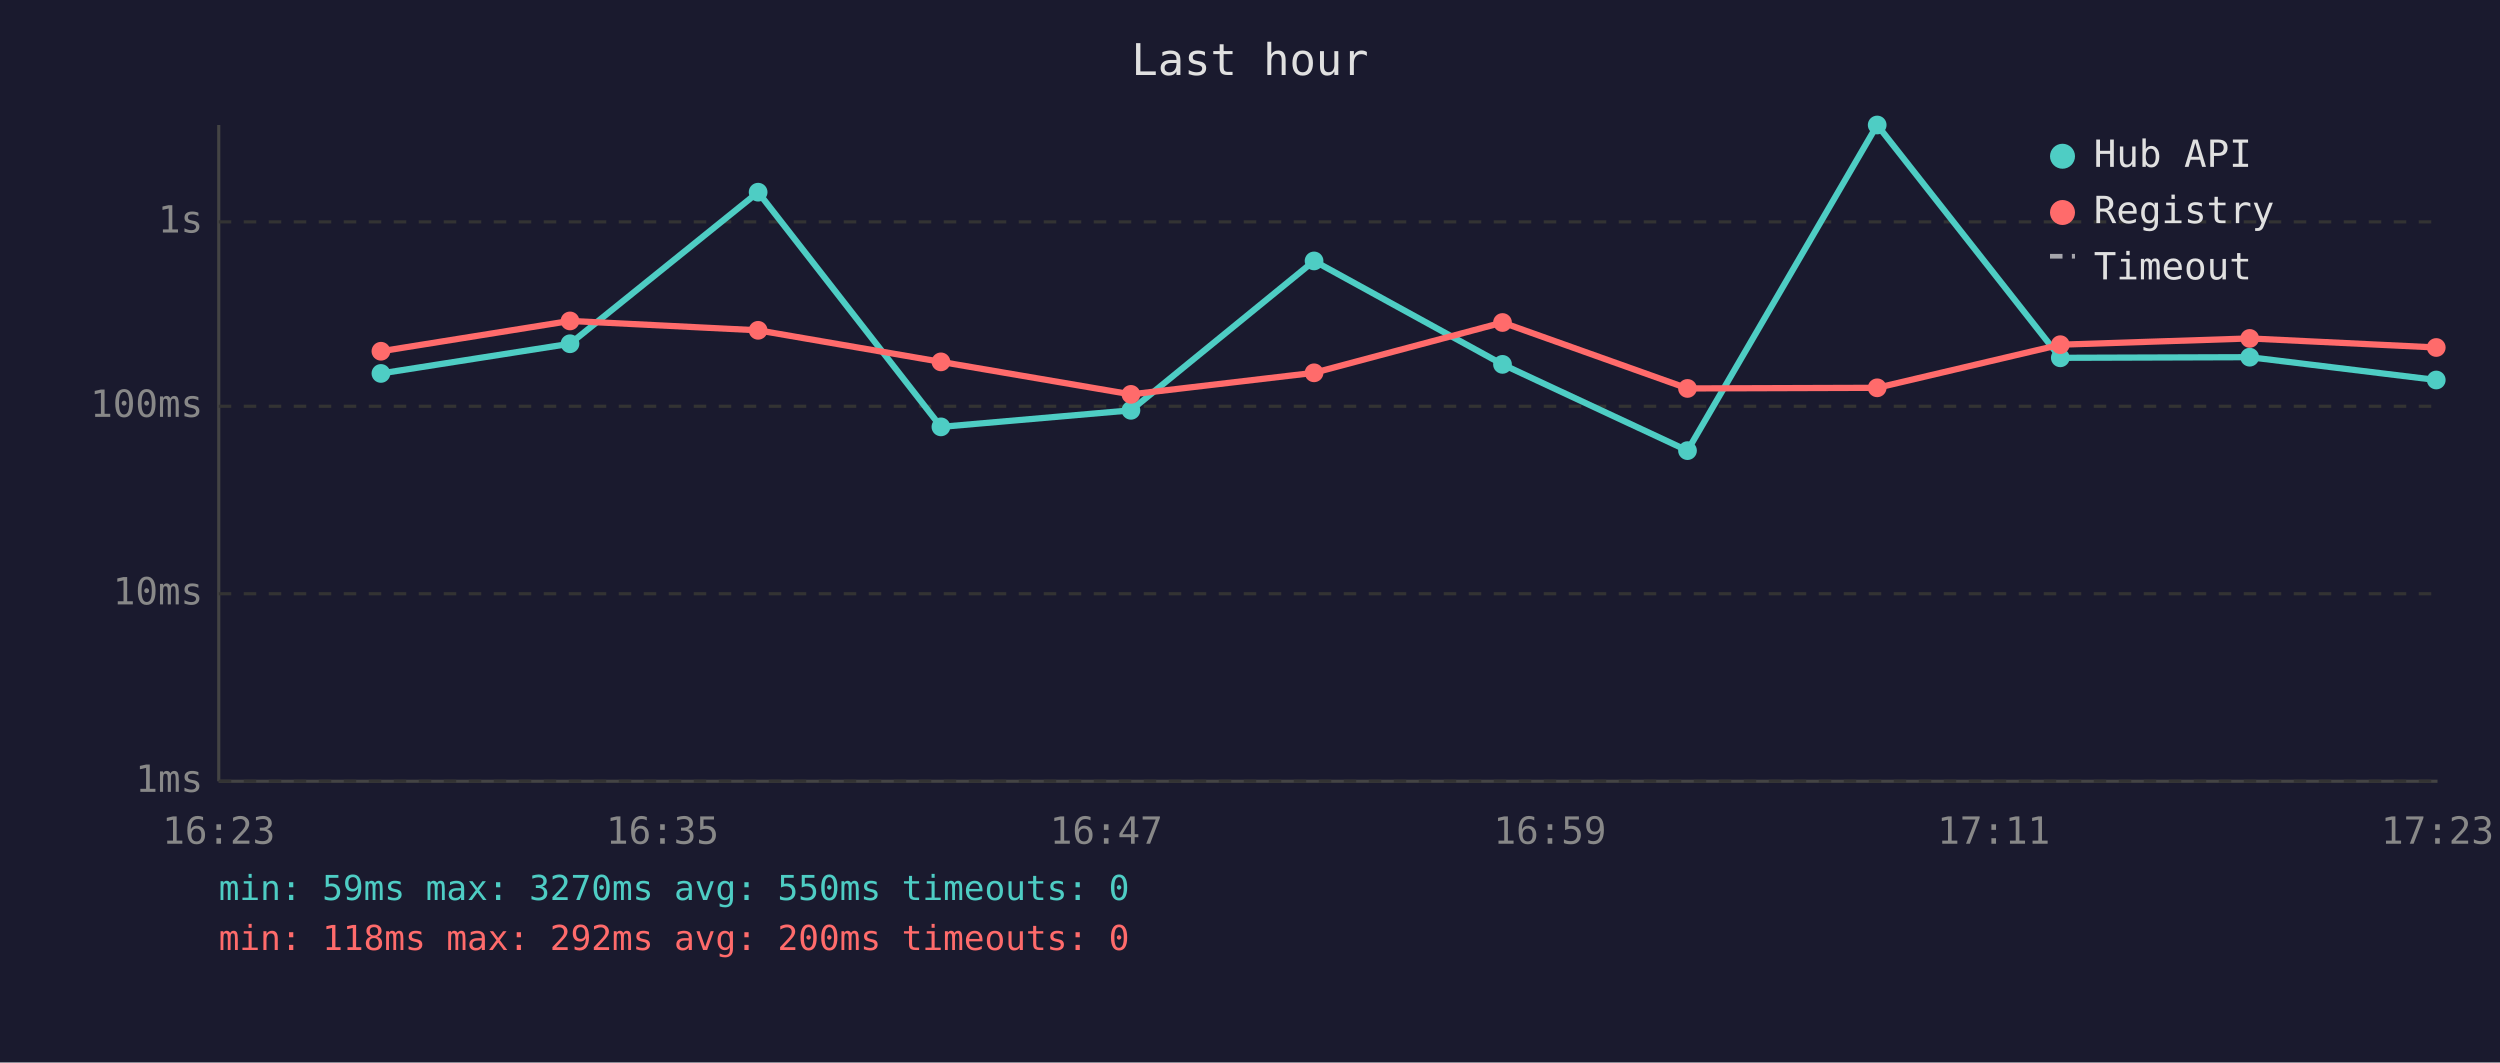
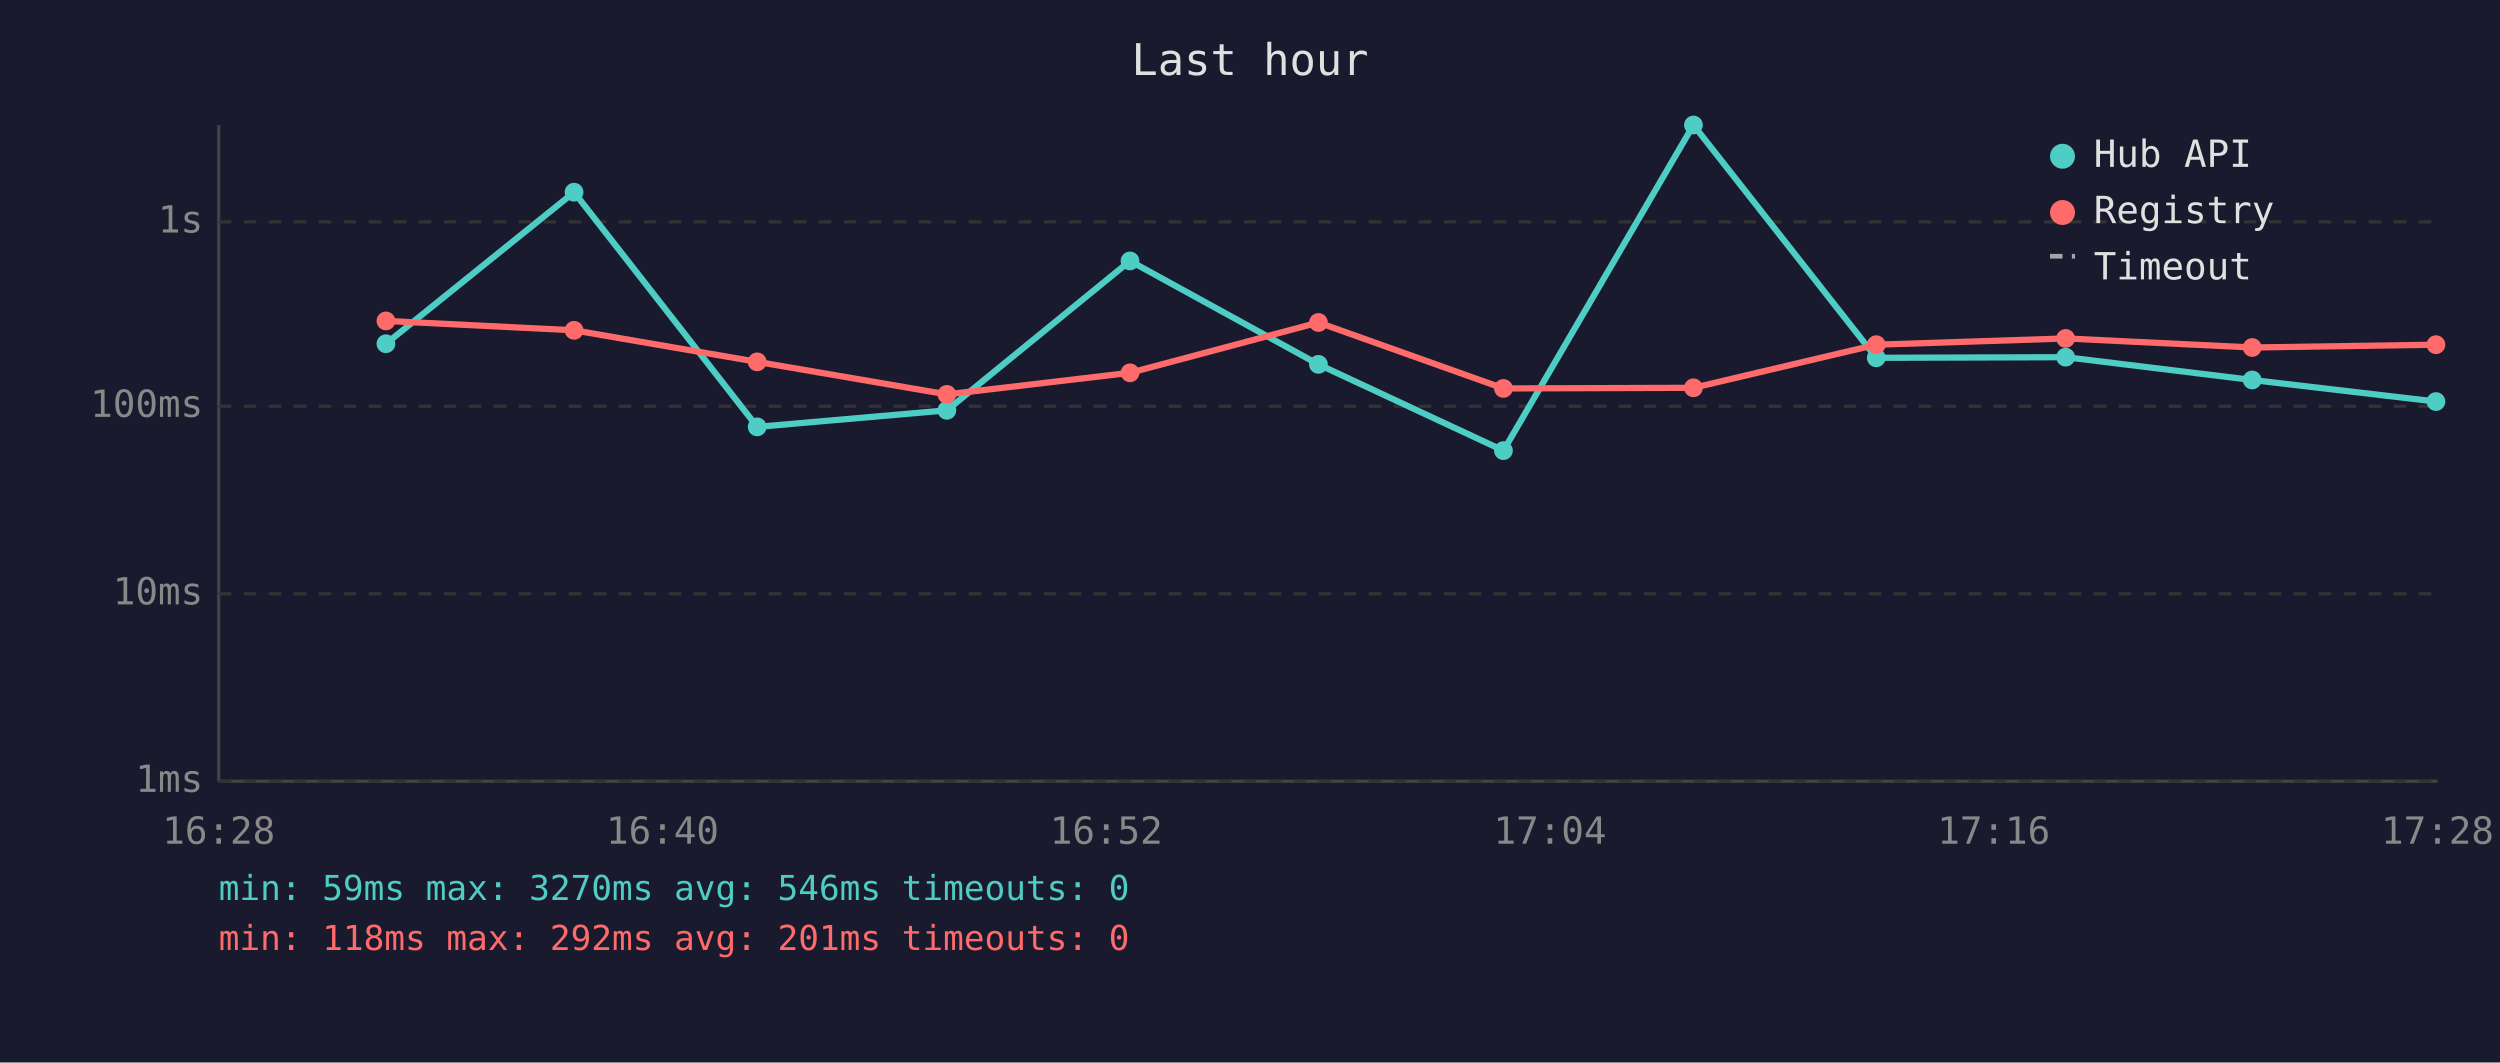
<svg xmlns="http://www.w3.org/2000/svg" viewBox="0 0 800 340" font-family="monospace" font-size="12">
  <rect width="800" height="340" fill="#1a1a2e" />
  <text x="400" y="24" fill="#e0e0e0" font-size="14" text-anchor="middle">Last hour</text>
  <line x1="70" y1="40" x2="70" y2="250" stroke="#444" stroke-width="1" />
  <line x1="70" y1="250" x2="780" y2="250" stroke="#444" stroke-width="1" />
  <line x1="70" y1="250" x2="780" y2="250" stroke="#333" stroke-width="1" stroke-dasharray="4" />
  <text x="65" y="250" fill="#888" text-anchor="end" dominant-baseline="middle">1ms</text>
  <line x1="70" y1="190" x2="780" y2="190" stroke="#333" stroke-width="1" stroke-dasharray="4" />
  <text x="65" y="190" fill="#888" text-anchor="end" dominant-baseline="middle">10ms</text>
  <line x1="70" y1="130" x2="780" y2="130" stroke="#333" stroke-width="1" stroke-dasharray="4" />
  <text x="65" y="130" fill="#888" text-anchor="end" dominant-baseline="middle">100ms</text>
  <line x1="70" y1="71" x2="780" y2="71" stroke="#333" stroke-width="1" stroke-dasharray="4" />
  <text x="65" y="71" fill="#888" text-anchor="end" dominant-baseline="middle">1s</text>
-   <text x="70" y="270" fill="#888" text-anchor="middle">16:23</text>
-   <text x="212" y="270" fill="#888" text-anchor="middle">16:35</text>
-   <text x="354" y="270" fill="#888" text-anchor="middle">16:47</text>
-   <text x="496" y="270" fill="#888" text-anchor="middle">16:59</text>
-   <text x="638" y="270" fill="#888" text-anchor="middle">17:11</text>
-   <text x="780" y="270" fill="#888" text-anchor="middle">17:23</text>
-   <polyline points="121.9,119.5 182.4,110.0 242.6,61.5 301.1,136.6 361.9,131.3 420.5,83.5 480.8,116.6 540.0,144.2 600.7,40.0 659.3,114.5 719.9,114.3 779.6,121.6" fill="none" stroke="#4ecdc4" stroke-width="2" opacity="1" />
-   <circle cx="121.9" cy="119.5" r="3" fill="#4ecdc4" />
-   <circle cx="182.4" cy="110.0" r="3" fill="#4ecdc4" />
-   <circle cx="242.6" cy="61.5" r="3" fill="#4ecdc4" />
-   <circle cx="301.1" cy="136.6" r="3" fill="#4ecdc4" />
-   <circle cx="361.9" cy="131.3" r="3" fill="#4ecdc4" />
-   <circle cx="420.5" cy="83.5" r="3" fill="#4ecdc4" />
-   <circle cx="480.8" cy="116.6" r="3" fill="#4ecdc4" />
-   <circle cx="540.0" cy="144.2" r="3" fill="#4ecdc4" />
-   <circle cx="600.7" cy="40.0" r="3" fill="#4ecdc4" />
-   <circle cx="659.3" cy="114.5" r="3" fill="#4ecdc4" />
-   <circle cx="719.9" cy="114.3" r="3" fill="#4ecdc4" />
-   <circle cx="779.6" cy="121.6" r="3" fill="#4ecdc4" />
-   <polyline points="121.9,112.4 182.4,102.7 242.6,105.7 301.1,115.8 361.9,126.2 420.5,119.3 480.8,103.2 540.0,124.3 600.7,124.1 659.3,110.3 719.9,108.3 779.6,111.2" fill="none" stroke="#ff6b6b" stroke-width="2" opacity="1" />
-   <circle cx="121.9" cy="112.4" r="3" fill="#ff6b6b" />
-   <circle cx="182.4" cy="102.7" r="3" fill="#ff6b6b" />
-   <circle cx="242.6" cy="105.7" r="3" fill="#ff6b6b" />
-   <circle cx="301.1" cy="115.8" r="3" fill="#ff6b6b" />
-   <circle cx="361.9" cy="126.2" r="3" fill="#ff6b6b" />
-   <circle cx="420.5" cy="119.3" r="3" fill="#ff6b6b" />
-   <circle cx="480.8" cy="103.2" r="3" fill="#ff6b6b" />
-   <circle cx="540.0" cy="124.3" r="3" fill="#ff6b6b" />
-   <circle cx="600.7" cy="124.1" r="3" fill="#ff6b6b" />
-   <circle cx="659.3" cy="110.3" r="3" fill="#ff6b6b" />
-   <circle cx="719.9" cy="108.3" r="3" fill="#ff6b6b" />
-   <circle cx="779.6" cy="111.2" r="3" fill="#ff6b6b" />
+   <text x="70" y="270" fill="#888" text-anchor="middle">16:28</text>
+   <text x="212" y="270" fill="#888" text-anchor="middle">16:40</text>
+   <text x="354" y="270" fill="#888" text-anchor="middle">16:52</text>
+   <text x="496" y="270" fill="#888" text-anchor="middle">17:04</text>
+   <text x="638" y="270" fill="#888" text-anchor="middle">17:16</text>
+   <text x="780" y="270" fill="#888" text-anchor="middle">17:28</text>
+   <polyline points="123.5,110.0 183.7,61.5 242.3,136.6 303.0,131.3 361.6,83.5 421.9,116.6 481.1,144.2 541.9,40.0 600.4,114.5 661.0,114.3 720.7,121.6 779.5,128.5" fill="none" stroke="#4ecdc4" stroke-width="2" opacity="1" />
+   <circle cx="123.5" cy="110.0" r="3" fill="#4ecdc4" />
+   <circle cx="183.7" cy="61.5" r="3" fill="#4ecdc4" />
+   <circle cx="242.3" cy="136.6" r="3" fill="#4ecdc4" />
+   <circle cx="303.0" cy="131.3" r="3" fill="#4ecdc4" />
+   <circle cx="361.6" cy="83.5" r="3" fill="#4ecdc4" />
+   <circle cx="421.9" cy="116.6" r="3" fill="#4ecdc4" />
+   <circle cx="481.1" cy="144.2" r="3" fill="#4ecdc4" />
+   <circle cx="541.9" cy="40.0" r="3" fill="#4ecdc4" />
+   <circle cx="600.4" cy="114.5" r="3" fill="#4ecdc4" />
+   <circle cx="661.0" cy="114.3" r="3" fill="#4ecdc4" />
+   <circle cx="720.7" cy="121.6" r="3" fill="#4ecdc4" />
+   <circle cx="779.5" cy="128.5" r="3" fill="#4ecdc4" />
+   <polyline points="123.5,102.7 183.7,105.7 242.3,115.8 303.0,126.2 361.6,119.3 421.9,103.2 481.1,124.3 541.9,124.1 600.4,110.3 661.0,108.3 720.7,111.2 779.5,110.3" fill="none" stroke="#ff6b6b" stroke-width="2" opacity="1" />
+   <circle cx="123.5" cy="102.7" r="3" fill="#ff6b6b" />
+   <circle cx="183.7" cy="105.7" r="3" fill="#ff6b6b" />
+   <circle cx="242.3" cy="115.8" r="3" fill="#ff6b6b" />
+   <circle cx="303.0" cy="126.2" r="3" fill="#ff6b6b" />
+   <circle cx="361.6" cy="119.3" r="3" fill="#ff6b6b" />
+   <circle cx="421.9" cy="103.2" r="3" fill="#ff6b6b" />
+   <circle cx="481.1" cy="124.3" r="3" fill="#ff6b6b" />
+   <circle cx="541.9" cy="124.1" r="3" fill="#ff6b6b" />
+   <circle cx="600.4" cy="110.3" r="3" fill="#ff6b6b" />
+   <circle cx="661.0" cy="108.3" r="3" fill="#ff6b6b" />
+   <circle cx="720.7" cy="111.2" r="3" fill="#ff6b6b" />
+   <circle cx="779.5" cy="110.3" r="3" fill="#ff6b6b" />
  <circle cx="660" cy="50" r="4" fill="#4ecdc4" />
  <text x="670" y="50" fill="#e0e0e0" dominant-baseline="middle">Hub API</text>
  <circle cx="660" cy="68" r="4" fill="#ff6b6b" />
  <text x="670" y="68" fill="#e0e0e0" dominant-baseline="middle">Registry</text>
  <line x1="656" y1="82" x2="664" y2="82" stroke="#e0e0e0" stroke-width="1.5" stroke-dasharray="4,3" opacity="0.7" />
  <text x="670" y="86" fill="#e0e0e0" dominant-baseline="middle">Timeout</text>
-   <text x="70" y="288" fill="#4ecdc4" font-size="11">min: 59ms  max: 3270ms  avg: 550ms  timeouts: 0</text>
-   <text x="70" y="304" fill="#ff6b6b" font-size="11">min: 118ms  max: 292ms  avg: 200ms  timeouts: 0</text>
+   <text x="70" y="288" fill="#4ecdc4" font-size="11">min: 59ms  max: 3270ms  avg: 546ms  timeouts: 0</text>
+   <text x="70" y="304" fill="#ff6b6b" font-size="11">min: 118ms  max: 292ms  avg: 201ms  timeouts: 0</text>
</svg>
